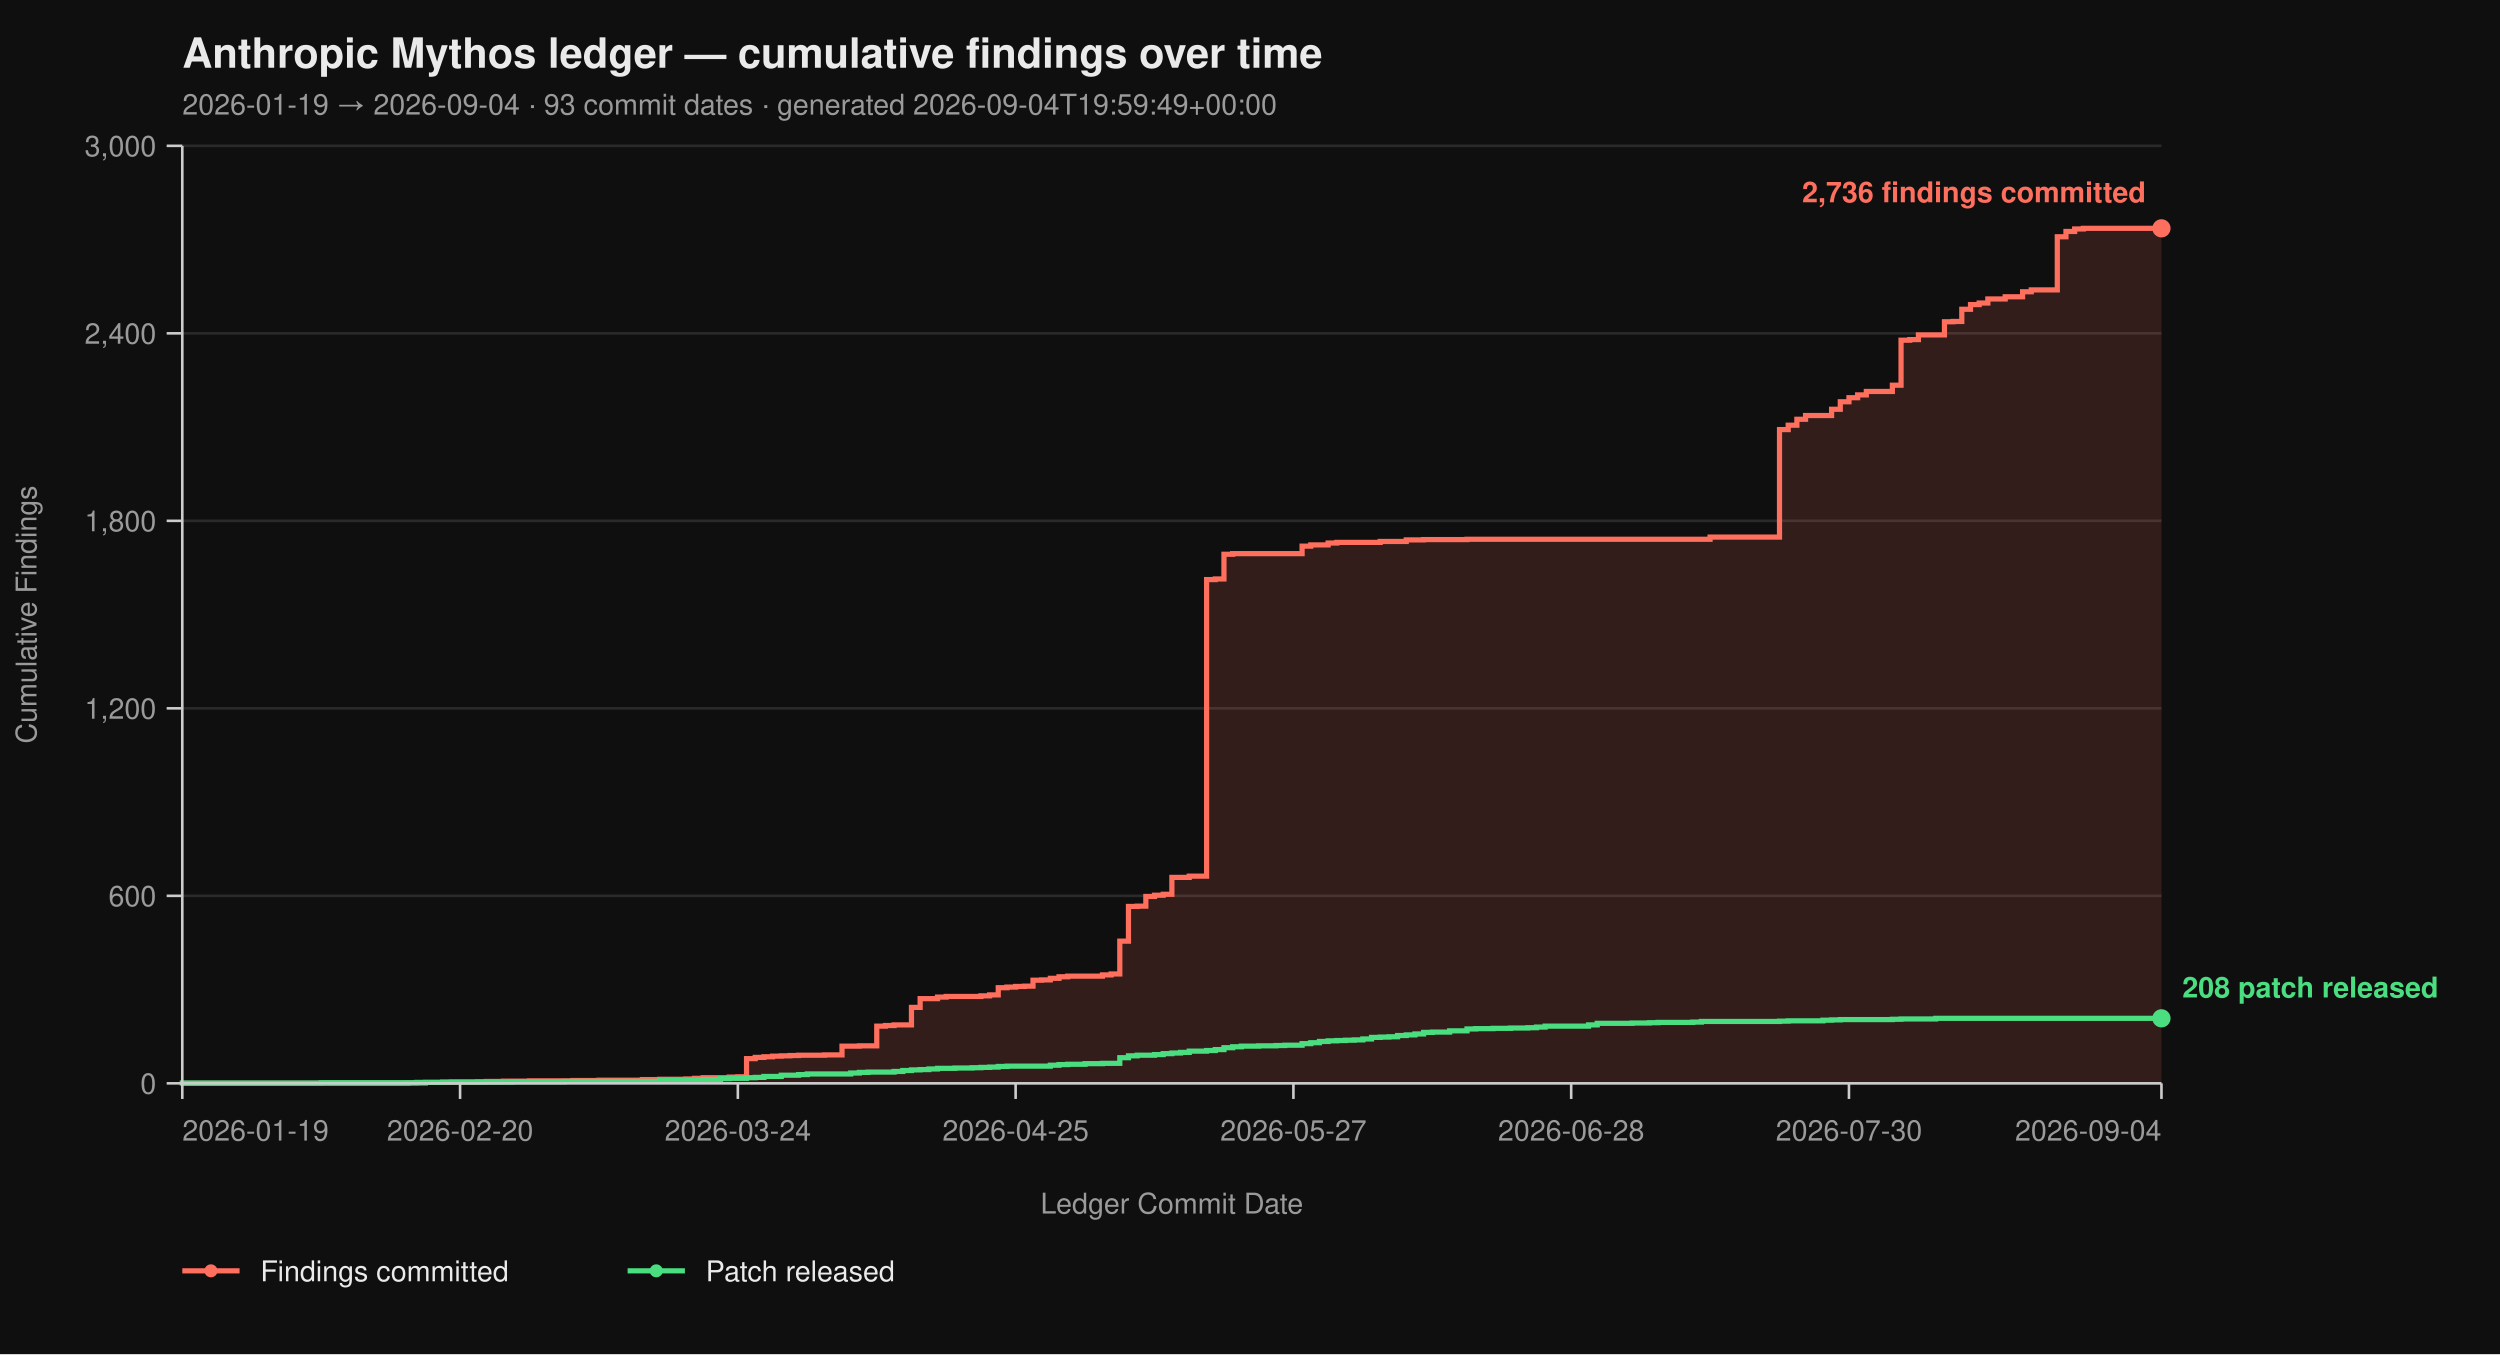
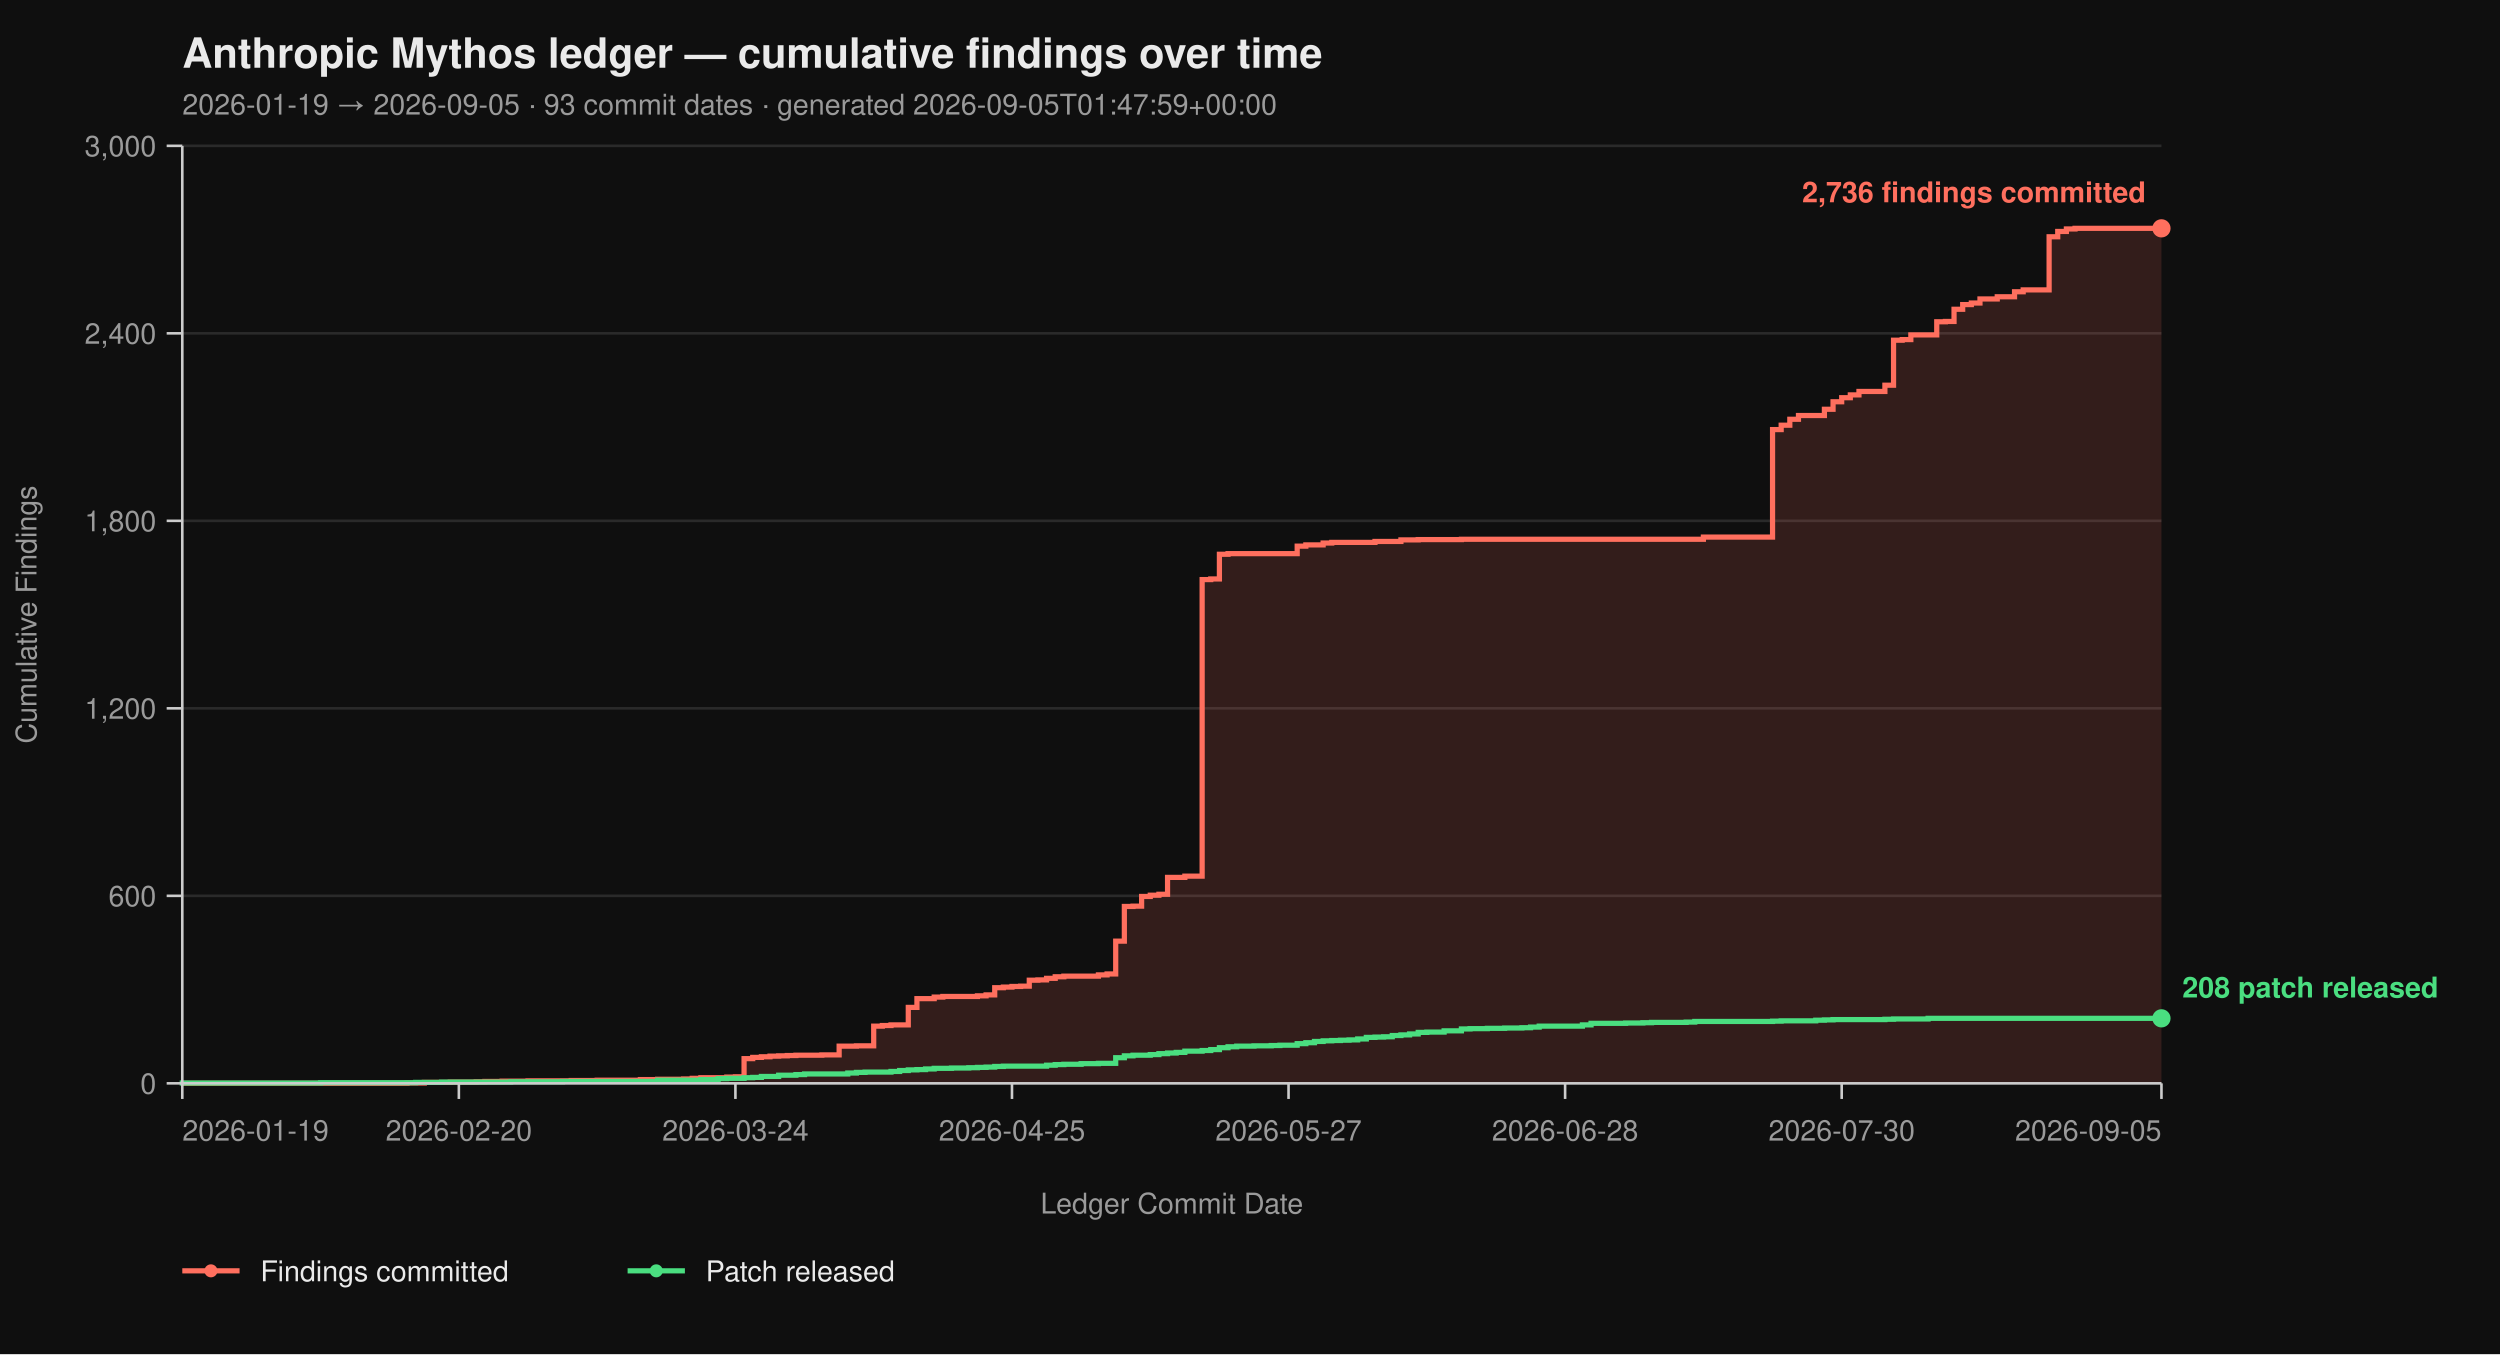
<svg xmlns="http://www.w3.org/2000/svg" viewBox="0 0 960 520" width="960" height="520" font-family="-apple-system, BlinkMacSystemFont, 'Segoe UI', Helvetica, Arial, sans-serif">
  <rect width="100%" height="100%" fill="#0f0f0f" />
  <text x="70" y="26" fill="#eaeaea" font-size="16" font-weight="700">Anthropic Mythos ledger — cumulative findings over time</text>
-   <text x="70" y="44" fill="#9a9a9a" font-size="11">2026-01-19 → 2026-09-04  ·  93 commit dates  ·  generated 2026-09-04T19:59:49+00:00</text>
+   <text x="70" y="44" fill="#9a9a9a" font-size="11">2026-01-19 → 2026-09-05  ·  93 commit dates  ·  generated 2026-09-05T01:47:59+00:00</text>
  <line x1="70" y1="416.00" x2="830" y2="416.00" stroke="#2a2a2a" stroke-width="1" />
  <line x1="70" y1="344.00" x2="830" y2="344.00" stroke="#2a2a2a" stroke-width="1" />
  <line x1="70" y1="272.00" x2="830" y2="272.00" stroke="#2a2a2a" stroke-width="1" />
  <line x1="70" y1="200.00" x2="830" y2="200.00" stroke="#2a2a2a" stroke-width="1" />
  <line x1="70" y1="128.00" x2="830" y2="128.00" stroke="#2a2a2a" stroke-width="1" />
  <line x1="70" y1="56.00" x2="830" y2="56.00" stroke="#2a2a2a" stroke-width="1" />
-   <path d="M 70.00 416.00 L 156.67 416.00 L 156.67 415.88 L 163.33 415.88 L 163.33 415.64 L 173.33 415.64 L 173.33 415.52 L 183.33 415.52 L 183.33 415.40 L 186.67 415.40 L 186.67 415.28 L 193.33 415.28 L 193.33 415.16 L 203.33 415.16 L 203.33 415.04 L 220.00 415.04 L 220.00 414.92 L 230.00 414.92 L 230.00 414.80 L 246.67 414.80 L 246.67 414.56 L 253.33 414.56 L 253.33 414.44 L 263.33 414.44 L 263.33 414.32 L 266.67 414.32 L 266.67 414.08 L 270.00 414.08 L 270.00 413.84 L 280.00 413.84 L 280.00 413.60 L 283.33 413.60 L 283.33 413.48 L 286.67 413.48 L 286.67 406.52 L 290.00 406.52 L 290.00 406.04 L 293.33 406.04 L 293.33 405.80 L 296.67 405.80 L 296.67 405.56 L 300.00 405.56 L 300.00 405.44 L 303.33 405.44 L 303.33 405.32 L 306.67 405.32 L 306.67 405.20 L 316.67 405.20 L 316.67 405.08 L 323.33 405.08 L 323.33 401.72 L 330.00 401.72 L 330.00 401.60 L 336.67 401.60 L 336.67 394.04 L 340.00 394.04 L 340.00 393.80 L 343.33 393.80 L 343.33 393.56 L 350.00 393.56 L 350.00 386.84 L 353.33 386.84 L 353.33 383.48 L 360.00 383.48 L 360.00 382.88 L 363.33 382.88 L 363.33 382.64 L 376.67 382.64 L 376.67 382.40 L 380.00 382.40 L 380.00 382.04 L 383.33 382.04 L 383.33 379.28 L 386.67 379.28 L 386.67 379.04 L 390.00 379.04 L 390.00 378.80 L 393.33 378.80 L 393.33 378.68 L 396.67 378.68 L 396.67 376.40 L 400.00 376.40 L 400.00 376.28 L 403.33 376.28 L 403.33 375.68 L 406.67 375.68 L 406.67 375.08 L 410.00 375.08 L 410.00 374.84 L 423.33 374.84 L 423.33 374.36 L 426.67 374.36 L 426.67 374.00 L 430.00 374.00 L 430.00 361.40 L 433.33 361.40 L 433.33 348.08 L 436.67 348.08 L 436.67 347.96 L 440.00 347.96 L 440.00 344.24 L 443.33 344.24 L 443.33 343.76 L 446.67 343.76 L 446.67 343.40 L 450.00 343.40 L 450.00 336.92 L 456.67 336.92 L 456.67 336.44 L 463.33 336.44 L 463.33 222.56 L 466.67 222.56 L 466.67 222.32 L 470.00 222.32 L 470.00 212.84 L 473.33 212.84 L 473.33 212.60 L 500.00 212.60 L 500.00 209.72 L 503.33 209.72 L 503.33 209.24 L 510.00 209.24 L 510.00 208.52 L 513.33 208.52 L 513.33 208.28 L 530.00 208.28 L 530.00 207.92 L 540.00 207.92 L 540.00 207.32 L 546.67 207.32 L 546.67 207.20 L 563.33 207.20 L 563.33 207.08 L 656.67 207.08 L 656.67 206.24 L 683.33 206.24 L 683.33 164.96 L 686.67 164.96 L 686.67 163.28 L 690.00 163.28 L 690.00 161.00 L 693.33 161.00 L 693.33 159.56 L 703.33 159.56 L 703.33 157.16 L 706.67 157.16 L 706.67 154.28 L 710.00 154.28 L 710.00 152.72 L 713.33 152.72 L 713.33 151.64 L 716.67 151.64 L 716.67 150.32 L 726.67 150.32 L 726.67 147.92 L 730.00 147.92 L 730.00 130.64 L 733.33 130.64 L 733.33 130.40 L 736.67 130.40 L 736.67 128.60 L 746.67 128.60 L 746.67 123.56 L 750.00 123.56 L 750.00 123.44 L 753.33 123.44 L 753.33 118.76 L 756.67 118.76 L 756.67 116.96 L 760.00 116.96 L 760.00 116.36 L 763.33 116.36 L 763.33 114.80 L 770.00 114.80 L 770.00 113.96 L 776.67 113.96 L 776.67 112.04 L 780.00 112.04 L 780.00 111.32 L 790.00 111.32 L 790.00 90.92 L 793.33 90.92 L 793.33 88.88 L 796.67 88.88 L 796.67 87.92 L 800.00 87.92 L 800.00 87.68 L 830.00 87.68 L 830.00 416.00 Z" fill="#ff6f5e26" stroke="none" />
-   <path d="M 70.00 416.00 L 156.67 416.00 L 156.67 415.88 L 163.33 415.88 L 163.33 415.64 L 173.33 415.64 L 173.33 415.52 L 183.33 415.52 L 183.33 415.40 L 186.67 415.40 L 186.67 415.28 L 193.33 415.28 L 193.33 415.16 L 203.33 415.16 L 203.33 415.04 L 220.00 415.04 L 220.00 414.92 L 230.00 414.92 L 230.00 414.80 L 246.67 414.80 L 246.67 414.56 L 253.33 414.56 L 253.33 414.44 L 263.33 414.44 L 263.33 414.32 L 266.67 414.32 L 266.67 414.08 L 270.00 414.08 L 270.00 413.84 L 280.00 413.84 L 280.00 413.60 L 283.33 413.60 L 283.33 413.48 L 286.67 413.48 L 286.67 406.52 L 290.00 406.52 L 290.00 406.04 L 293.33 406.04 L 293.33 405.80 L 296.67 405.80 L 296.67 405.56 L 300.00 405.56 L 300.00 405.44 L 303.33 405.44 L 303.33 405.32 L 306.67 405.32 L 306.67 405.20 L 316.67 405.20 L 316.67 405.08 L 323.33 405.08 L 323.33 401.72 L 330.00 401.72 L 330.00 401.60 L 336.67 401.60 L 336.67 394.04 L 340.00 394.04 L 340.00 393.80 L 343.33 393.80 L 343.33 393.56 L 350.00 393.56 L 350.00 386.84 L 353.33 386.84 L 353.33 383.48 L 360.00 383.48 L 360.00 382.88 L 363.33 382.88 L 363.33 382.64 L 376.67 382.64 L 376.67 382.40 L 380.00 382.40 L 380.00 382.04 L 383.33 382.04 L 383.33 379.28 L 386.67 379.28 L 386.67 379.04 L 390.00 379.04 L 390.00 378.80 L 393.33 378.80 L 393.33 378.68 L 396.67 378.68 L 396.67 376.40 L 400.00 376.40 L 400.00 376.28 L 403.33 376.28 L 403.33 375.68 L 406.67 375.68 L 406.67 375.08 L 410.00 375.08 L 410.00 374.84 L 423.33 374.84 L 423.33 374.36 L 426.67 374.36 L 426.67 374.00 L 430.00 374.00 L 430.00 361.40 L 433.33 361.40 L 433.33 348.08 L 436.67 348.08 L 436.67 347.96 L 440.00 347.96 L 440.00 344.24 L 443.33 344.24 L 443.33 343.76 L 446.67 343.76 L 446.67 343.40 L 450.00 343.40 L 450.00 336.92 L 456.67 336.92 L 456.67 336.44 L 463.33 336.44 L 463.33 222.56 L 466.67 222.56 L 466.67 222.32 L 470.00 222.32 L 470.00 212.84 L 473.33 212.84 L 473.33 212.60 L 500.00 212.60 L 500.00 209.72 L 503.33 209.72 L 503.33 209.24 L 510.00 209.24 L 510.00 208.52 L 513.33 208.52 L 513.33 208.28 L 530.00 208.28 L 530.00 207.92 L 540.00 207.92 L 540.00 207.32 L 546.67 207.32 L 546.67 207.20 L 563.33 207.20 L 563.33 207.08 L 656.67 207.08 L 656.67 206.24 L 683.33 206.24 L 683.33 164.96 L 686.67 164.96 L 686.67 163.28 L 690.00 163.28 L 690.00 161.00 L 693.33 161.00 L 693.33 159.56 L 703.33 159.56 L 703.33 157.16 L 706.67 157.16 L 706.67 154.28 L 710.00 154.28 L 710.00 152.72 L 713.33 152.72 L 713.33 151.64 L 716.67 151.64 L 716.67 150.32 L 726.67 150.32 L 726.67 147.92 L 730.00 147.92 L 730.00 130.64 L 733.33 130.64 L 733.33 130.40 L 736.67 130.40 L 736.67 128.60 L 746.67 128.60 L 746.67 123.56 L 750.00 123.56 L 750.00 123.44 L 753.33 123.44 L 753.33 118.76 L 756.67 118.76 L 756.67 116.96 L 760.00 116.96 L 760.00 116.36 L 763.33 116.36 L 763.33 114.80 L 770.00 114.80 L 770.00 113.96 L 776.67 113.96 L 776.67 112.04 L 780.00 112.04 L 780.00 111.32 L 790.00 111.32 L 790.00 90.92 L 793.33 90.92 L 793.33 88.88 L 796.67 88.88 L 796.67 87.92 L 800.00 87.92 L 800.00 87.68 L 830.00 87.68" fill="none" stroke="#ff6f5e" stroke-width="2" stroke-linejoin="miter" stroke-linecap="butt" />
-   <path d="M 70.00 416.00 L 70.00 416.00 L 70.00 415.88 L 123.33 415.88 L 123.33 415.76 L 160.00 415.76 L 160.00 415.64 L 170.00 415.64 L 170.00 415.52 L 196.67 415.52 L 196.67 415.40 L 216.67 415.40 L 216.67 415.28 L 253.33 415.28 L 253.33 414.80 L 270.00 414.80 L 270.00 414.56 L 276.67 414.56 L 276.67 414.20 L 280.00 414.20 L 280.00 414.08 L 286.67 414.08 L 286.67 413.84 L 290.00 413.84 L 290.00 413.72 L 293.33 413.72 L 293.33 413.36 L 300.00 413.36 L 300.00 412.88 L 306.67 412.88 L 306.67 412.64 L 310.00 412.64 L 310.00 412.40 L 326.67 412.40 L 326.67 412.04 L 330.00 412.04 L 330.00 411.80 L 333.33 411.80 L 333.33 411.68 L 343.33 411.68 L 343.33 411.44 L 346.67 411.44 L 346.67 411.08 L 350.00 411.08 L 350.00 410.84 L 353.33 410.84 L 353.33 410.72 L 356.67 410.72 L 356.67 410.48 L 360.00 410.48 L 360.00 410.24 L 366.67 410.24 L 366.67 410.12 L 373.33 410.12 L 373.33 410.00 L 376.67 410.00 L 376.67 409.88 L 380.00 409.88 L 380.00 409.76 L 383.33 409.76 L 383.33 409.52 L 386.67 409.52 L 386.67 409.40 L 403.33 409.40 L 403.33 409.04 L 406.67 409.04 L 406.67 408.80 L 410.00 408.80 L 410.00 408.68 L 416.67 408.68 L 416.67 408.44 L 423.33 408.44 L 423.33 408.32 L 430.00 408.32 L 430.00 406.16 L 433.33 406.16 L 433.33 405.44 L 436.67 405.44 L 436.67 405.20 L 443.33 405.20 L 443.33 404.96 L 446.67 404.96 L 446.67 404.60 L 450.00 404.60 L 450.00 404.36 L 453.33 404.36 L 453.33 404.12 L 456.67 404.12 L 456.67 403.64 L 463.33 403.64 L 463.33 403.40 L 466.67 403.40 L 466.67 403.04 L 470.00 403.04 L 470.00 402.32 L 473.33 402.32 L 473.33 401.96 L 476.67 401.96 L 476.67 401.72 L 483.33 401.72 L 483.33 401.60 L 490.00 401.60 L 490.00 401.48 L 493.33 401.48 L 493.33 401.36 L 500.00 401.36 L 500.00 400.76 L 503.33 400.76 L 503.33 400.40 L 506.67 400.40 L 506.67 399.92 L 510.00 399.92 L 510.00 399.68 L 513.33 399.68 L 513.33 399.56 L 516.67 399.56 L 516.67 399.44 L 520.00 399.44 L 520.00 399.32 L 523.33 399.32 L 523.33 398.96 L 526.67 398.96 L 526.67 398.36 L 530.00 398.36 L 530.00 398.24 L 533.33 398.24 L 533.33 398.12 L 536.67 398.12 L 536.67 397.64 L 540.00 397.64 L 540.00 397.40 L 543.33 397.40 L 543.33 397.04 L 546.67 397.04 L 546.67 396.44 L 550.00 396.44 L 550.00 396.32 L 556.67 396.32 L 556.67 395.84 L 563.33 395.84 L 563.33 395.12 L 566.67 395.12 L 566.67 395.00 L 573.33 395.00 L 573.33 394.88 L 580.00 394.88 L 580.00 394.76 L 586.67 394.76 L 586.67 394.64 L 590.00 394.64 L 590.00 394.40 L 593.33 394.40 L 593.33 394.04 L 610.00 394.04 L 610.00 393.56 L 613.33 393.56 L 613.33 392.96 L 626.67 392.96 L 626.67 392.84 L 633.33 392.84 L 633.33 392.72 L 636.67 392.72 L 636.67 392.60 L 650.00 392.60 L 650.00 392.48 L 653.33 392.48 L 653.33 392.24 L 683.33 392.24 L 683.33 392.12 L 686.67 392.12 L 686.67 392.00 L 700.00 392.00 L 700.00 391.76 L 703.33 391.76 L 703.33 391.64 L 706.67 391.64 L 706.67 391.52 L 726.67 391.52 L 726.67 391.40 L 730.00 391.40 L 730.00 391.28 L 743.33 391.28 L 743.33 391.04 L 830.00 391.04" fill="none" stroke="#4ade80" stroke-width="2" stroke-linejoin="miter" stroke-linecap="butt" />
+   <path d="M 70.00 416.00 L 156.29 416.00 L 156.29 415.88 L 162.93 415.88 L 162.93 415.64 L 172.88 415.64 L 172.88 415.52 L 182.84 415.52 L 182.84 415.40 L 186.16 415.40 L 186.16 415.28 L 192.79 415.28 L 192.79 415.16 L 202.75 415.16 L 202.75 415.04 L 219.34 415.04 L 219.34 414.92 L 229.30 414.92 L 229.30 414.80 L 245.90 414.80 L 245.90 414.56 L 252.53 414.56 L 252.53 414.44 L 262.49 414.44 L 262.49 414.32 L 265.81 414.32 L 265.81 414.08 L 269.13 414.08 L 269.13 413.84 L 279.08 413.84 L 279.08 413.60 L 282.40 413.60 L 282.40 413.48 L 285.72 413.48 L 285.72 406.52 L 289.04 406.52 L 289.04 406.04 L 292.36 406.04 L 292.36 405.80 L 295.68 405.80 L 295.68 405.56 L 299.00 405.56 L 299.00 405.44 L 302.31 405.44 L 302.31 405.32 L 305.63 405.32 L 305.63 405.20 L 315.59 405.20 L 315.59 405.08 L 322.23 405.08 L 322.23 401.72 L 328.86 401.72 L 328.86 401.60 L 335.50 401.60 L 335.50 394.04 L 338.82 394.04 L 338.82 393.80 L 342.14 393.80 L 342.14 393.56 L 348.78 393.56 L 348.78 386.84 L 352.10 386.84 L 352.10 383.48 L 358.73 383.48 L 358.73 382.88 L 362.05 382.88 L 362.05 382.64 L 375.33 382.64 L 375.33 382.40 L 378.65 382.40 L 378.65 382.04 L 381.97 382.04 L 381.97 379.28 L 385.28 379.28 L 385.28 379.04 L 388.60 379.04 L 388.60 378.80 L 391.92 378.80 L 391.92 378.68 L 395.24 378.68 L 395.24 376.40 L 398.56 376.40 L 398.56 376.28 L 401.88 376.28 L 401.88 375.68 L 405.20 375.68 L 405.20 375.08 L 408.52 375.08 L 408.52 374.84 L 421.79 374.84 L 421.79 374.36 L 425.11 374.36 L 425.11 374.00 L 428.43 374.00 L 428.43 361.40 L 431.75 361.40 L 431.75 348.08 L 435.07 348.08 L 435.07 347.96 L 438.38 347.96 L 438.38 344.24 L 441.70 344.24 L 441.70 343.76 L 445.02 343.76 L 445.02 343.40 L 448.34 343.40 L 448.34 336.92 L 454.98 336.92 L 454.98 336.44 L 461.62 336.44 L 461.62 222.56 L 464.93 222.56 L 464.93 222.32 L 468.25 222.32 L 468.25 212.84 L 471.57 212.84 L 471.57 212.60 L 498.12 212.60 L 498.12 209.72 L 501.44 209.72 L 501.44 209.24 L 508.08 209.24 L 508.08 208.52 L 511.40 208.52 L 511.40 208.28 L 527.99 208.28 L 527.99 207.92 L 537.95 207.92 L 537.95 207.32 L 544.59 207.32 L 544.59 207.20 L 561.18 207.20 L 561.18 207.08 L 654.10 207.08 L 654.10 206.24 L 680.66 206.24 L 680.66 164.96 L 683.97 164.96 L 683.97 163.28 L 687.29 163.28 L 687.29 161.00 L 690.61 161.00 L 690.61 159.56 L 700.57 159.56 L 700.57 157.16 L 703.89 157.16 L 703.89 154.28 L 707.21 154.28 L 707.21 152.72 L 710.52 152.72 L 710.52 151.64 L 713.84 151.64 L 713.84 150.32 L 723.80 150.32 L 723.80 147.92 L 727.12 147.92 L 727.12 130.64 L 730.44 130.64 L 730.44 130.40 L 733.76 130.40 L 733.76 128.60 L 743.71 128.60 L 743.71 123.56 L 747.03 123.56 L 747.03 123.44 L 750.35 123.44 L 750.35 118.76 L 753.67 118.76 L 753.67 116.96 L 756.99 116.96 L 756.99 116.36 L 760.31 116.36 L 760.31 114.80 L 766.94 114.80 L 766.94 113.96 L 773.58 113.96 L 773.58 112.04 L 776.90 112.04 L 776.90 111.32 L 786.86 111.32 L 786.86 90.92 L 790.17 90.92 L 790.17 88.88 L 793.49 88.88 L 793.49 87.92 L 796.81 87.92 L 796.81 87.68 L 830.00 87.68 L 830.00 416.00 Z" fill="#ff6f5e26" stroke="none" />
+   <path d="M 70.00 416.00 L 156.29 416.00 L 156.29 415.88 L 162.93 415.88 L 162.93 415.64 L 172.88 415.64 L 172.88 415.52 L 182.84 415.52 L 182.84 415.40 L 186.16 415.40 L 186.16 415.28 L 192.79 415.28 L 192.79 415.16 L 202.75 415.16 L 202.75 415.04 L 219.34 415.04 L 219.34 414.92 L 229.30 414.92 L 229.30 414.80 L 245.90 414.80 L 245.90 414.56 L 252.53 414.56 L 252.53 414.44 L 262.49 414.44 L 262.49 414.32 L 265.81 414.32 L 265.81 414.08 L 269.13 414.08 L 269.13 413.84 L 279.08 413.84 L 279.08 413.60 L 282.40 413.60 L 282.40 413.48 L 285.72 413.48 L 285.72 406.52 L 289.04 406.52 L 289.04 406.04 L 292.36 406.04 L 292.36 405.80 L 295.68 405.80 L 295.68 405.56 L 299.00 405.56 L 299.00 405.44 L 302.31 405.44 L 302.31 405.32 L 305.63 405.32 L 305.63 405.20 L 315.59 405.20 L 315.59 405.08 L 322.23 405.08 L 322.23 401.72 L 328.86 401.72 L 328.86 401.60 L 335.50 401.60 L 335.50 394.04 L 338.82 394.04 L 338.82 393.80 L 342.14 393.80 L 342.14 393.56 L 348.78 393.56 L 348.78 386.84 L 352.10 386.84 L 352.10 383.48 L 358.73 383.48 L 358.73 382.88 L 362.05 382.88 L 362.05 382.64 L 375.33 382.64 L 375.33 382.40 L 378.65 382.40 L 378.65 382.04 L 381.97 382.04 L 381.97 379.28 L 385.28 379.28 L 385.28 379.04 L 388.60 379.04 L 388.60 378.80 L 391.92 378.80 L 391.92 378.68 L 395.24 378.68 L 395.24 376.40 L 398.56 376.40 L 398.56 376.28 L 401.88 376.28 L 401.88 375.68 L 405.20 375.68 L 405.20 375.08 L 408.52 375.08 L 408.52 374.84 L 421.79 374.84 L 421.79 374.36 L 425.11 374.36 L 425.11 374.00 L 428.43 374.00 L 428.43 361.40 L 431.75 361.40 L 431.75 348.08 L 435.07 348.08 L 435.07 347.96 L 438.38 347.96 L 438.38 344.24 L 441.70 344.24 L 441.70 343.76 L 445.02 343.76 L 445.02 343.40 L 448.34 343.40 L 448.34 336.92 L 454.98 336.92 L 454.98 336.44 L 461.62 336.44 L 461.62 222.56 L 464.93 222.56 L 464.93 222.32 L 468.25 222.32 L 468.25 212.84 L 471.57 212.84 L 471.57 212.60 L 498.12 212.60 L 498.12 209.72 L 501.44 209.72 L 501.44 209.24 L 508.08 209.24 L 508.08 208.52 L 511.40 208.52 L 511.40 208.28 L 527.99 208.28 L 527.99 207.92 L 537.95 207.92 L 537.95 207.32 L 544.59 207.32 L 544.59 207.20 L 561.18 207.20 L 561.18 207.08 L 654.10 207.08 L 654.10 206.24 L 680.66 206.24 L 680.66 164.96 L 683.97 164.96 L 683.97 163.28 L 687.29 163.28 L 687.29 161.00 L 690.61 161.00 L 690.61 159.56 L 700.57 159.56 L 700.57 157.16 L 703.89 157.16 L 703.89 154.28 L 707.21 154.28 L 707.21 152.72 L 710.52 152.72 L 710.52 151.64 L 713.84 151.64 L 713.84 150.32 L 723.80 150.32 L 723.80 147.92 L 727.12 147.92 L 727.12 130.64 L 730.44 130.64 L 730.44 130.40 L 733.76 130.40 L 733.76 128.60 L 743.71 128.60 L 743.71 123.56 L 747.03 123.56 L 747.03 123.44 L 750.35 123.44 L 750.35 118.76 L 753.67 118.76 L 753.67 116.96 L 756.99 116.96 L 756.99 116.36 L 760.31 116.36 L 760.31 114.80 L 766.94 114.80 L 766.94 113.96 L 773.58 113.96 L 773.58 112.04 L 776.90 112.04 L 776.90 111.32 L 786.86 111.32 L 786.86 90.92 L 790.17 90.92 L 790.17 88.88 L 793.49 88.88 L 793.49 87.92 L 796.81 87.92 L 796.81 87.68 L 830.00 87.68" fill="none" stroke="#ff6f5e" stroke-width="2" stroke-linejoin="miter" stroke-linecap="butt" />
+   <path d="M 70.00 416.00 L 70.00 416.00 L 70.00 415.88 L 123.10 415.88 L 123.10 415.76 L 159.61 415.76 L 159.61 415.64 L 169.56 415.64 L 169.56 415.52 L 196.11 415.52 L 196.11 415.40 L 216.03 415.40 L 216.03 415.28 L 252.53 415.28 L 252.53 414.80 L 269.13 414.80 L 269.13 414.56 L 275.76 414.56 L 275.76 414.20 L 279.08 414.20 L 279.08 414.08 L 285.72 414.08 L 285.72 413.84 L 289.04 413.84 L 289.04 413.72 L 292.36 413.72 L 292.36 413.36 L 299.00 413.36 L 299.00 412.88 L 305.63 412.88 L 305.63 412.64 L 308.95 412.64 L 308.95 412.40 L 325.55 412.40 L 325.55 412.04 L 328.86 412.04 L 328.86 411.80 L 332.18 411.80 L 332.18 411.68 L 342.14 411.68 L 342.14 411.44 L 345.46 411.44 L 345.46 411.08 L 348.78 411.08 L 348.78 410.84 L 352.10 410.84 L 352.10 410.72 L 355.41 410.72 L 355.41 410.48 L 358.73 410.48 L 358.73 410.24 L 365.37 410.24 L 365.37 410.12 L 372.01 410.12 L 372.01 410.00 L 375.33 410.00 L 375.33 409.88 L 378.65 409.88 L 378.65 409.76 L 381.97 409.76 L 381.97 409.52 L 385.28 409.52 L 385.28 409.40 L 401.88 409.40 L 401.88 409.04 L 405.20 409.04 L 405.20 408.80 L 408.52 408.80 L 408.52 408.68 L 415.15 408.68 L 415.15 408.44 L 421.79 408.44 L 421.79 408.32 L 428.43 408.32 L 428.43 406.16 L 431.75 406.16 L 431.75 405.44 L 435.07 405.44 L 435.07 405.20 L 441.70 405.20 L 441.70 404.96 L 445.02 404.96 L 445.02 404.60 L 448.34 404.60 L 448.34 404.36 L 451.66 404.36 L 451.66 404.12 L 454.98 404.12 L 454.98 403.64 L 461.62 403.64 L 461.62 403.40 L 464.93 403.40 L 464.93 403.04 L 468.25 403.04 L 468.25 402.32 L 471.57 402.32 L 471.57 401.96 L 474.89 401.96 L 474.89 401.72 L 481.53 401.72 L 481.53 401.60 L 488.17 401.60 L 488.17 401.48 L 491.48 401.48 L 491.48 401.36 L 498.12 401.36 L 498.12 400.76 L 501.44 400.76 L 501.44 400.40 L 504.76 400.40 L 504.76 399.92 L 508.08 399.92 L 508.08 399.68 L 511.40 399.68 L 511.40 399.56 L 514.72 399.56 L 514.72 399.44 L 518.03 399.44 L 518.03 399.32 L 521.35 399.32 L 521.35 398.96 L 524.67 398.96 L 524.67 398.36 L 527.99 398.36 L 527.99 398.24 L 531.31 398.24 L 531.31 398.12 L 534.63 398.12 L 534.63 397.64 L 537.95 397.64 L 537.95 397.40 L 541.27 397.40 L 541.27 397.04 L 544.59 397.04 L 544.59 396.44 L 547.90 396.44 L 547.90 396.32 L 554.54 396.32 L 554.54 395.84 L 561.18 395.84 L 561.18 395.12 L 564.50 395.12 L 564.50 395.00 L 571.14 395.00 L 571.14 394.88 L 577.77 394.88 L 577.77 394.76 L 584.41 394.76 L 584.41 394.64 L 587.73 394.64 L 587.73 394.40 L 591.05 394.40 L 591.05 394.04 L 607.64 394.04 L 607.64 393.56 L 610.96 393.56 L 610.96 392.96 L 624.24 392.96 L 624.24 392.84 L 630.87 392.84 L 630.87 392.72 L 634.19 392.72 L 634.19 392.60 L 647.47 392.60 L 647.47 392.48 L 650.79 392.48 L 650.79 392.24 L 680.66 392.24 L 680.66 392.12 L 683.97 392.12 L 683.97 392.00 L 697.25 392.00 L 697.25 391.76 L 700.57 391.76 L 700.57 391.64 L 703.89 391.64 L 703.89 391.52 L 723.80 391.52 L 723.80 391.40 L 727.12 391.40 L 727.12 391.28 L 740.39 391.28 L 740.39 391.04 L 830.00 391.04" fill="none" stroke="#4ade80" stroke-width="2" stroke-linejoin="miter" stroke-linecap="butt" />
  <line x1="70" y1="56" x2="70" y2="416" stroke="#cccccc" stroke-width="1" />
  <line x1="70" y1="416" x2="830" y2="416" stroke="#cccccc" stroke-width="1" />
  <line x1="64" y1="416.00" x2="70" y2="416.00" stroke="#cccccc" stroke-width="1" />
  <line x1="64" y1="344.00" x2="70" y2="344.00" stroke="#cccccc" stroke-width="1" />
  <line x1="64" y1="272.00" x2="70" y2="272.00" stroke="#cccccc" stroke-width="1" />
  <line x1="64" y1="200.00" x2="70" y2="200.00" stroke="#cccccc" stroke-width="1" />
  <line x1="64" y1="128.00" x2="70" y2="128.00" stroke="#cccccc" stroke-width="1" />
  <line x1="64" y1="56.00" x2="70" y2="56.00" stroke="#cccccc" stroke-width="1" />
  <text x="60" y="420.00" text-anchor="end" fill="#9a9a9a" font-size="11">0</text>
  <text x="60" y="348.00" text-anchor="end" fill="#9a9a9a" font-size="11">600</text>
  <text x="60" y="276.00" text-anchor="end" fill="#9a9a9a" font-size="11">1,200</text>
  <text x="60" y="204.00" text-anchor="end" fill="#9a9a9a" font-size="11">1,800</text>
  <text x="60" y="132.00" text-anchor="end" fill="#9a9a9a" font-size="11">2,400</text>
  <text x="60" y="60.00" text-anchor="end" fill="#9a9a9a" font-size="11">3,000</text>
  <text x="14" y="236.00" fill="#9a9a9a" font-size="11" transform="rotate(-90 14 236.00)" text-anchor="middle">Cumulative Findings</text>
  <line x1="70.00" y1="416" x2="70.00" y2="422" stroke="#cccccc" stroke-width="1" />
-   <line x1="176.67" y1="416" x2="176.67" y2="422" stroke="#cccccc" stroke-width="1" />
-   <line x1="283.33" y1="416" x2="283.33" y2="422" stroke="#cccccc" stroke-width="1" />
-   <line x1="390.00" y1="416" x2="390.00" y2="422" stroke="#cccccc" stroke-width="1" />
-   <line x1="496.67" y1="416" x2="496.67" y2="422" stroke="#cccccc" stroke-width="1" />
-   <line x1="603.33" y1="416" x2="603.33" y2="422" stroke="#cccccc" stroke-width="1" />
-   <line x1="710.00" y1="416" x2="710.00" y2="422" stroke="#cccccc" stroke-width="1" />
+   <line x1="176.20" y1="416" x2="176.20" y2="422" stroke="#cccccc" stroke-width="1" />
+   <line x1="282.40" y1="416" x2="282.40" y2="422" stroke="#cccccc" stroke-width="1" />
+   <line x1="388.60" y1="416" x2="388.60" y2="422" stroke="#cccccc" stroke-width="1" />
+   <line x1="494.80" y1="416" x2="494.80" y2="422" stroke="#cccccc" stroke-width="1" />
+   <line x1="601.00" y1="416" x2="601.00" y2="422" stroke="#cccccc" stroke-width="1" />
+   <line x1="707.21" y1="416" x2="707.21" y2="422" stroke="#cccccc" stroke-width="1" />
  <line x1="830.00" y1="416" x2="830.00" y2="422" stroke="#cccccc" stroke-width="1" />
  <text x="70.00" y="438" text-anchor="start" fill="#9a9a9a" font-size="11">2026-01-19</text>
-   <text x="176.67" y="438" text-anchor="middle" fill="#9a9a9a" font-size="11">2026-02-20</text>
-   <text x="283.33" y="438" text-anchor="middle" fill="#9a9a9a" font-size="11">2026-03-24</text>
-   <text x="390.00" y="438" text-anchor="middle" fill="#9a9a9a" font-size="11">2026-04-25</text>
-   <text x="496.67" y="438" text-anchor="middle" fill="#9a9a9a" font-size="11">2026-05-27</text>
-   <text x="603.33" y="438" text-anchor="middle" fill="#9a9a9a" font-size="11">2026-06-28</text>
-   <text x="710.00" y="438" text-anchor="middle" fill="#9a9a9a" font-size="11">2026-07-30</text>
-   <text x="830.00" y="438" text-anchor="end" fill="#9a9a9a" font-size="11">2026-09-04</text>
+   <text x="176.20" y="438" text-anchor="middle" fill="#9a9a9a" font-size="11">2026-02-20</text>
+   <text x="282.40" y="438" text-anchor="middle" fill="#9a9a9a" font-size="11">2026-03-24</text>
+   <text x="388.60" y="438" text-anchor="middle" fill="#9a9a9a" font-size="11">2026-04-25</text>
+   <text x="494.80" y="438" text-anchor="middle" fill="#9a9a9a" font-size="11">2026-05-27</text>
+   <text x="601.00" y="438" text-anchor="middle" fill="#9a9a9a" font-size="11">2026-06-28</text>
+   <text x="707.21" y="438" text-anchor="middle" fill="#9a9a9a" font-size="11">2026-07-30</text>
+   <text x="830.00" y="438" text-anchor="end" fill="#9a9a9a" font-size="11">2026-09-05</text>
  <text x="450.00" y="466" fill="#9a9a9a" font-size="11" text-anchor="middle">Ledger Commit Date</text>
  <circle cx="830.00" cy="87.68" r="3.5" fill="#ff6f5e" />
  <text x="824.00" y="77.68" text-anchor="end" fill="#ff6f5e" font-size="11" font-weight="600">2,736 findings committed</text>
  <circle cx="830.00" cy="391.04" r="3.5" fill="#4ade80" />
  <text x="838.00" y="383.04" text-anchor="start" fill="#4ade80" font-size="11" font-weight="600">208 patch released</text>
  <line x1="70" y1="488" x2="92" y2="488" stroke="#ff6f5e" stroke-width="2" />
  <circle cx="81" cy="488" r="2.5" fill="#ff6f5e" />
  <text x="100" y="492" fill="#eaeaea" font-size="11">Findings committed</text>
  <line x1="241.0" y1="488" x2="263.0" y2="488" stroke="#4ade80" stroke-width="2" />
  <circle cx="252.0" cy="488" r="2.5" fill="#4ade80" />
  <text x="271.0" y="492" fill="#eaeaea" font-size="11">Patch released</text>
</svg>
